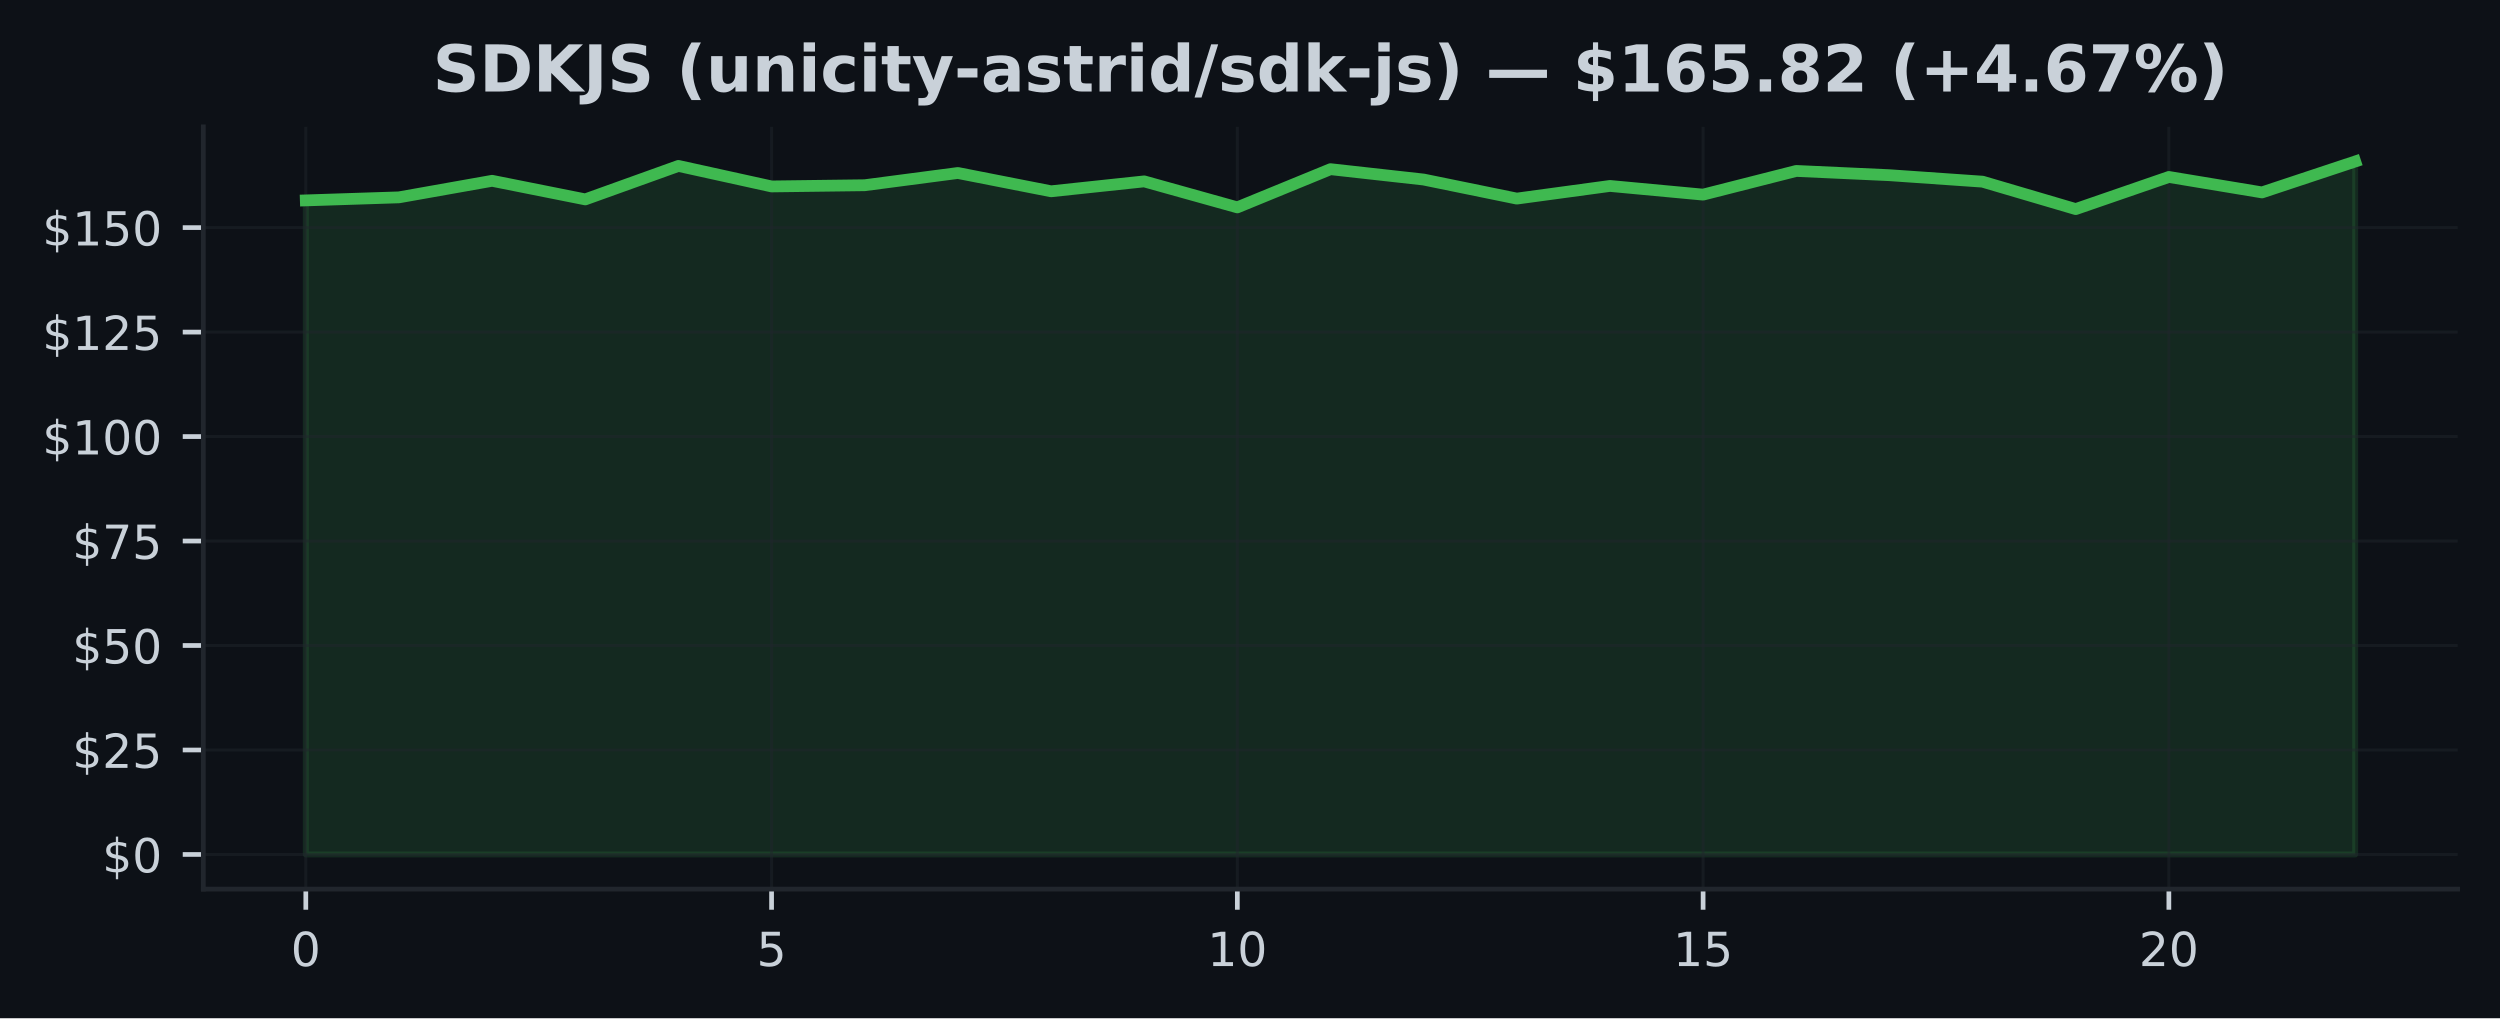
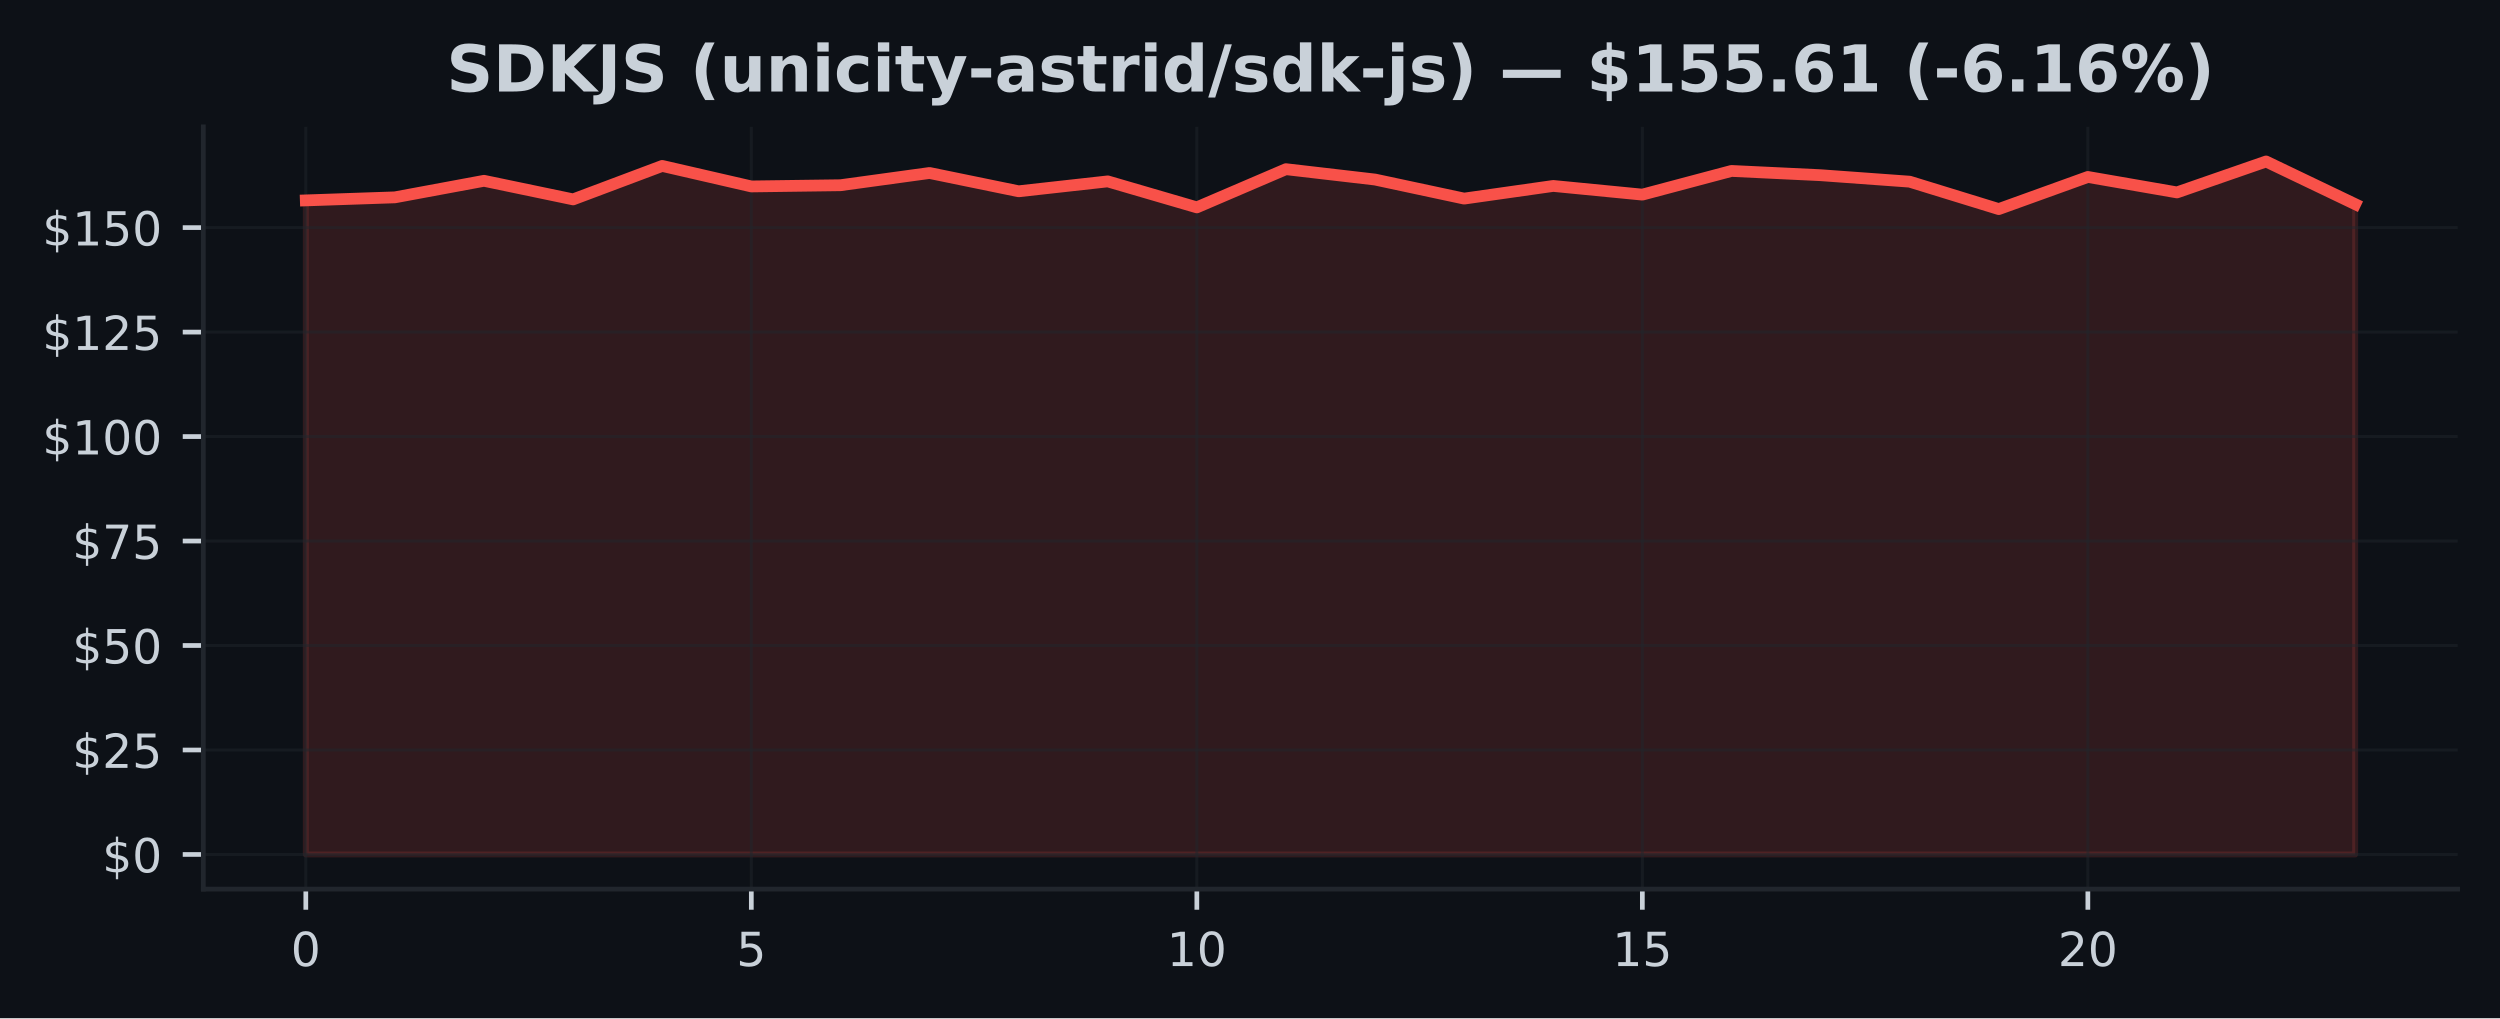
<svg xmlns="http://www.w3.org/2000/svg" xmlns:xlink="http://www.w3.org/1999/xlink" width="424.91pt" height="173.061pt" viewBox="0 0 424.91 173.061" version="1.1">
  <defs>
    <style type="text/css">*{stroke-linejoin: round; stroke-linecap: butt}</style>
  </defs>
  <g id="figure_1">
    <g id="patch_1">
      <path d="M 0 173.061  L 424.91 173.061  L 424.91 0  L 0 0  z " style="fill: #0d1117" />
    </g>
    <g id="axes_1">
      <g id="patch_2">
        <path d="M 34.56 151.118  L 417.71 151.118  L 417.71 21.558  L 34.56 21.558  z " style="fill: #0d1117" />
      </g>
      <g id="FillBetweenPolyCollection_1">
        <defs>
-           <path id="m34cadcee7c" d="M 51.976 -27.832  L 51.976 -139.001  L 67.809 -139.519  L 83.641 -142.332  L 99.474 -139.171  L 115.306 -144.86  L 131.139 -141.373  L 146.972 -141.579  L 162.804 -143.66  L 178.637 -140.549  L 194.47 -142.232  L 210.302 -137.814  L 226.135 -144.306  L 241.968 -142.545  L 257.8 -139.306  L 273.633 -141.458  L 289.466 -139.981  L 305.298 -144.008  L 321.131 -143.284  L 336.964 -142.183  L 352.796 -137.523  L 368.629 -142.985  L 384.461 -140.357  L 400.294 -145.613  L 400.294 -27.832  L 400.294 -27.832  L 384.461 -27.832  L 368.629 -27.832  L 352.796 -27.832  L 336.964 -27.832  L 321.131 -27.832  L 305.298 -27.832  L 289.466 -27.832  L 273.633 -27.832  L 257.8 -27.832  L 241.968 -27.832  L 226.135 -27.832  L 210.302 -27.832  L 194.47 -27.832  L 178.637 -27.832  L 162.804 -27.832  L 146.972 -27.832  L 131.139 -27.832  L 115.306 -27.832  L 99.474 -27.832  L 83.641 -27.832  L 67.809 -27.832  L 51.976 -27.832  z " style="stroke: #3fb950; stroke-opacity: 0.15" />
+           <path id="mabdb6f2f17" d="M 51.976 -27.832  L 51.976 -139.001  L 67.12 -139.519  L 82.264 -142.332  L 97.409 -139.171  L 112.553 -144.86  L 127.697 -141.373  L 142.842 -141.579  L 157.986 -143.66  L 173.13 -140.549  L 188.274 -142.232  L 203.419 -137.814  L 218.563 -144.306  L 233.707 -142.545  L 248.851 -139.306  L 263.996 -141.458  L 279.14 -139.981  L 294.284 -144.008  L 309.428 -143.284  L 324.573 -142.183  L 339.717 -137.523  L 354.861 -142.985  L 370.006 -140.357  L 385.15 -145.613  L 400.294 -138.361  L 400.294 -27.832  L 400.294 -27.832  L 385.15 -27.832  L 370.006 -27.832  L 354.861 -27.832  L 339.717 -27.832  L 324.573 -27.832  L 309.428 -27.832  L 294.284 -27.832  L 279.14 -27.832  L 263.996 -27.832  L 248.851 -27.832  L 233.707 -27.832  L 218.563 -27.832  L 203.419 -27.832  L 188.274 -27.832  L 173.13 -27.832  L 157.986 -27.832  L 142.842 -27.832  L 127.697 -27.832  L 112.553 -27.832  L 97.409 -27.832  L 82.264 -27.832  L 67.12 -27.832  L 51.976 -27.832  z " style="stroke: #f85149; stroke-opacity: 0.15" />
        </defs>
-         <g clip-path="url(#p29646436df)">
-           <use xlink:href="#m34cadcee7c" x="0" y="173.061" style="fill: #3fb950; fill-opacity: 0.15; stroke: #3fb950; stroke-opacity: 0.15" />
+         <g clip-path="url(#pb27b2cf71d)">
+           <use xlink:href="#mabdb6f2f17" x="0" y="173.061" style="fill: #f85149; fill-opacity: 0.15; stroke: #f85149; stroke-opacity: 0.15" />
        </g>
      </g>
      <g id="matplotlib.axis_1">
        <g id="xtick_1">
          <g id="line2d_1">
-             <path d="M 51.976 151.118  L 51.976 21.558  " clip-path="url(#p29646436df)" style="fill: none; stroke: #21262d; stroke-opacity: 0.5; stroke-width: 0.5; stroke-linecap: square" />
+             <path d="M 51.976 151.118  L 51.976 21.558  " clip-path="url(#pb27b2cf71d)" style="fill: none; stroke: #21262d; stroke-opacity: 0.5; stroke-width: 0.5; stroke-linecap: square" />
          </g>
          <g id="line2d_2">
            <defs>
-               <path id="m436dc5a8a6" d="M 0 0  L 0 3.5  " style="stroke: #c9d1d9; stroke-width: 0.8" />
+               <path id="m64aa2e98ff" d="M 0 0  L 0 3.5  " style="stroke: #c9d1d9; stroke-width: 0.8" />
            </defs>
            <g>
-               <use xlink:href="#m436dc5a8a6" x="51.976" y="151.118" style="fill: #c9d1d9; stroke: #c9d1d9; stroke-width: 0.8" />
+               <use xlink:href="#m64aa2e98ff" x="51.976" y="151.118" style="fill: #c9d1d9; stroke: #c9d1d9; stroke-width: 0.8" />
            </g>
          </g>
          <g id="text_1">
            <g style="fill: #c9d1d9" transform="translate(49.43091 164.197) scale(0.08 -0.08)">
              <defs>
                <path id="DejaVuSans-30" d="M 2034 4250  Q 1547 4250 1301 3770  Q 1056 3291 1056 2328  Q 1056 1369 1301 889  Q 1547 409 2034 409  Q 2525 409 2770 889  Q 3016 1369 3016 2328  Q 3016 3291 2770 3770  Q 2525 4250 2034 4250  z M 2034 4750  Q 2819 4750 3233 4129  Q 3647 3509 3647 2328  Q 3647 1150 3233 529  Q 2819 -91 2034 -91  Q 1250 -91 836 529  Q 422 1150 422 2328  Q 422 3509 836 4129  Q 1250 4750 2034 4750  z " transform="scale(0.015625)" />
              </defs>
              <use xlink:href="#DejaVuSans-30" />
            </g>
          </g>
        </g>
        <g id="xtick_2">
          <g id="line2d_3">
-             <path d="M 131.139 151.118  L 131.139 21.558  " clip-path="url(#p29646436df)" style="fill: none; stroke: #21262d; stroke-opacity: 0.5; stroke-width: 0.5; stroke-linecap: square" />
+             <path d="M 127.697 151.118  L 127.697 21.558  " clip-path="url(#pb27b2cf71d)" style="fill: none; stroke: #21262d; stroke-opacity: 0.5; stroke-width: 0.5; stroke-linecap: square" />
          </g>
          <g id="line2d_4">
            <g>
-               <use xlink:href="#m436dc5a8a6" x="131.139" y="151.118" style="fill: #c9d1d9; stroke: #c9d1d9; stroke-width: 0.8" />
+               <use xlink:href="#m64aa2e98ff" x="127.697" y="151.118" style="fill: #c9d1d9; stroke: #c9d1d9; stroke-width: 0.8" />
            </g>
          </g>
          <g id="text_2">
-             <g style="fill: #c9d1d9" transform="translate(128.5941 164.197) scale(0.08 -0.08)">
+             <g style="fill: #c9d1d9" transform="translate(125.1523 164.197) scale(0.08 -0.08)">
              <defs>
                <path id="DejaVuSans-35" d="M 691 4666  L 3169 4666  L 3169 4134  L 1269 4134  L 1269 2991  Q 1406 3038 1543 3061  Q 1681 3084 1819 3084  Q 2600 3084 3056 2656  Q 3513 2228 3513 1497  Q 3513 744 3044 326  Q 2575 -91 1722 -91  Q 1428 -91 1123 -41  Q 819 9 494 109  L 494 744  Q 775 591 1075 516  Q 1375 441 1709 441  Q 2250 441 2565 725  Q 2881 1009 2881 1497  Q 2881 1984 2565 2268  Q 2250 2553 1709 2553  Q 1456 2553 1204 2497  Q 953 2441 691 2322  L 691 4666  z " transform="scale(0.015625)" />
              </defs>
              <use xlink:href="#DejaVuSans-35" />
            </g>
          </g>
        </g>
        <g id="xtick_3">
          <g id="line2d_5">
-             <path d="M 210.302 151.118  L 210.302 21.558  " clip-path="url(#p29646436df)" style="fill: none; stroke: #21262d; stroke-opacity: 0.5; stroke-width: 0.5; stroke-linecap: square" />
+             <path d="M 203.419 151.118  L 203.419 21.558  " clip-path="url(#pb27b2cf71d)" style="fill: none; stroke: #21262d; stroke-opacity: 0.5; stroke-width: 0.5; stroke-linecap: square" />
          </g>
          <g id="line2d_6">
            <g>
-               <use xlink:href="#m436dc5a8a6" x="210.302" y="151.118" style="fill: #c9d1d9; stroke: #c9d1d9; stroke-width: 0.8" />
+               <use xlink:href="#m64aa2e98ff" x="203.419" y="151.118" style="fill: #c9d1d9; stroke: #c9d1d9; stroke-width: 0.8" />
            </g>
          </g>
          <g id="text_3">
-             <g style="fill: #c9d1d9" transform="translate(205.2124 164.197) scale(0.08 -0.08)">
+             <g style="fill: #c9d1d9" transform="translate(198.3286 164.197) scale(0.08 -0.08)">
              <defs>
                <path id="DejaVuSans-31" d="M 794 531  L 1825 531  L 1825 4091  L 703 3866  L 703 4441  L 1819 4666  L 2450 4666  L 2450 531  L 3481 531  L 3481 0  L 794 0  L 794 531  z " transform="scale(0.015625)" />
              </defs>
              <use xlink:href="#DejaVuSans-31" />
              <use xlink:href="#DejaVuSans-30" transform="translate(63.62305 0)" />
            </g>
          </g>
        </g>
        <g id="xtick_4">
          <g id="line2d_7">
-             <path d="M 289.466 151.118  L 289.466 21.558  " clip-path="url(#p29646436df)" style="fill: none; stroke: #21262d; stroke-opacity: 0.5; stroke-width: 0.5; stroke-linecap: square" />
+             <path d="M 279.14 151.118  L 279.14 21.558  " clip-path="url(#pb27b2cf71d)" style="fill: none; stroke: #21262d; stroke-opacity: 0.5; stroke-width: 0.5; stroke-linecap: square" />
          </g>
          <g id="line2d_8">
            <g>
-               <use xlink:href="#m436dc5a8a6" x="289.466" y="151.118" style="fill: #c9d1d9; stroke: #c9d1d9; stroke-width: 0.8" />
+               <use xlink:href="#m64aa2e98ff" x="279.14" y="151.118" style="fill: #c9d1d9; stroke: #c9d1d9; stroke-width: 0.8" />
            </g>
          </g>
          <g id="text_4">
-             <g style="fill: #c9d1d9" transform="translate(284.3756 164.197) scale(0.08 -0.08)">
+             <g style="fill: #c9d1d9" transform="translate(274.0499 164.197) scale(0.08 -0.08)">
              <use xlink:href="#DejaVuSans-31" />
              <use xlink:href="#DejaVuSans-35" transform="translate(63.62305 0)" />
            </g>
          </g>
        </g>
        <g id="xtick_5">
          <g id="line2d_9">
-             <path d="M 368.629 151.118  L 368.629 21.558  " clip-path="url(#p29646436df)" style="fill: none; stroke: #21262d; stroke-opacity: 0.5; stroke-width: 0.5; stroke-linecap: square" />
+             <path d="M 354.861 151.118  L 354.861 21.558  " clip-path="url(#pb27b2cf71d)" style="fill: none; stroke: #21262d; stroke-opacity: 0.5; stroke-width: 0.5; stroke-linecap: square" />
          </g>
          <g id="line2d_10">
            <g>
-               <use xlink:href="#m436dc5a8a6" x="368.629" y="151.118" style="fill: #c9d1d9; stroke: #c9d1d9; stroke-width: 0.8" />
+               <use xlink:href="#m64aa2e98ff" x="354.861" y="151.118" style="fill: #c9d1d9; stroke: #c9d1d9; stroke-width: 0.8" />
            </g>
          </g>
          <g id="text_5">
-             <g style="fill: #c9d1d9" transform="translate(363.5388 164.197) scale(0.08 -0.08)">
+             <g style="fill: #c9d1d9" transform="translate(349.7713 164.197) scale(0.08 -0.08)">
              <defs>
                <path id="DejaVuSans-32" d="M 1228 531  L 3431 531  L 3431 0  L 469 0  L 469 531  Q 828 903 1448 1529  Q 2069 2156 2228 2338  Q 2531 2678 2651 2914  Q 2772 3150 2772 3378  Q 2772 3750 2511 3984  Q 2250 4219 1831 4219  Q 1534 4219 1204 4116  Q 875 4013 500 3803  L 500 4441  Q 881 4594 1212 4672  Q 1544 4750 1819 4750  Q 2544 4750 2975 4387  Q 3406 4025 3406 3419  Q 3406 3131 3298 2873  Q 3191 2616 2906 2266  Q 2828 2175 2409 1742  Q 1991 1309 1228 531  z " transform="scale(0.015625)" />
              </defs>
              <use xlink:href="#DejaVuSans-32" />
              <use xlink:href="#DejaVuSans-30" transform="translate(63.62305 0)" />
            </g>
          </g>
        </g>
      </g>
      <g id="matplotlib.axis_2">
        <g id="ytick_1">
          <g id="line2d_11">
-             <path d="M 34.56 145.229  L 417.71 145.229  " clip-path="url(#p29646436df)" style="fill: none; stroke: #21262d; stroke-opacity: 0.5; stroke-width: 0.5; stroke-linecap: square" />
+             <path d="M 34.56 145.229  L 417.71 145.229  " clip-path="url(#pb27b2cf71d)" style="fill: none; stroke: #21262d; stroke-opacity: 0.5; stroke-width: 0.5; stroke-linecap: square" />
          </g>
          <g id="line2d_12">
            <defs>
-               <path id="m55e1ecb8d1" d="M 0 0  L -3.5 0  " style="stroke: #c9d1d9; stroke-width: 0.8" />
+               <path id="m5b7726484b" d="M 0 0  L -3.5 0  " style="stroke: #c9d1d9; stroke-width: 0.8" />
            </defs>
            <g>
-               <use xlink:href="#m55e1ecb8d1" x="34.56" y="145.229" style="fill: #c9d1d9; stroke: #c9d1d9; stroke-width: 0.8" />
+               <use xlink:href="#m5b7726484b" x="34.56" y="145.229" style="fill: #c9d1d9; stroke: #c9d1d9; stroke-width: 0.8" />
            </g>
          </g>
          <g id="text_6">
            <g style="fill: #c9d1d9" transform="translate(17.38 148.2686) scale(0.08 -0.08)">
              <defs>
                <path id="DejaVuSans-24" d="M 2163 -941  L 1850 -941  L 1847 0  Q 1519 6 1191 76  Q 863 147 531 288  L 531 850  Q 850 650 1176 548  Q 1503 447 1850 444  L 1850 1869  Q 1159 1981 845 2250  Q 531 2519 531 2988  Q 531 3497 872 3790  Q 1213 4084 1850 4128  L 1850 4863  L 2163 4863  L 2163 4138  Q 2453 4125 2725 4076  Q 2997 4028 3256 3944  L 3256 3397  Q 2997 3528 2723 3600  Q 2450 3672 2163 3684  L 2163 2350  Q 2872 2241 3206 1959  Q 3541 1678 3541 1191  Q 3541 663 3186 358  Q 2831 53 2163 6  L 2163 -941  z M 1850 2406  L 1850 3688  Q 1488 3647 1297 3481  Q 1106 3316 1106 3041  Q 1106 2772 1282 2622  Q 1459 2472 1850 2406  z M 2163 1806  L 2163 453  Q 2559 506 2761 678  Q 2963 850 2963 1131  Q 2963 1406 2770 1568  Q 2578 1731 2163 1806  z " transform="scale(0.015625)" />
              </defs>
              <use xlink:href="#DejaVuSans-24" />
              <use xlink:href="#DejaVuSans-30" transform="translate(63.62305 0)" />
            </g>
          </g>
        </g>
        <g id="ytick_2">
          <g id="line2d_13">
-             <path d="M 34.56 127.472  L 417.71 127.472  " clip-path="url(#p29646436df)" style="fill: none; stroke: #21262d; stroke-opacity: 0.5; stroke-width: 0.5; stroke-linecap: square" />
+             <path d="M 34.56 127.472  L 417.71 127.472  " clip-path="url(#pb27b2cf71d)" style="fill: none; stroke: #21262d; stroke-opacity: 0.5; stroke-width: 0.5; stroke-linecap: square" />
          </g>
          <g id="line2d_14">
            <g>
-               <use xlink:href="#m55e1ecb8d1" x="34.56" y="127.472" style="fill: #c9d1d9; stroke: #c9d1d9; stroke-width: 0.8" />
+               <use xlink:href="#m5b7726484b" x="34.56" y="127.472" style="fill: #c9d1d9; stroke: #c9d1d9; stroke-width: 0.8" />
            </g>
          </g>
          <g id="text_7">
            <g style="fill: #c9d1d9" transform="translate(12.29 130.5111) scale(0.08 -0.08)">
              <use xlink:href="#DejaVuSans-24" />
              <use xlink:href="#DejaVuSans-32" transform="translate(63.62305 0)" />
              <use xlink:href="#DejaVuSans-35" transform="translate(127.2461 0)" />
            </g>
          </g>
        </g>
        <g id="ytick_3">
          <g id="line2d_15">
-             <path d="M 34.56 109.714  L 417.71 109.714  " clip-path="url(#p29646436df)" style="fill: none; stroke: #21262d; stroke-opacity: 0.5; stroke-width: 0.5; stroke-linecap: square" />
+             <path d="M 34.56 109.714  L 417.71 109.714  " clip-path="url(#pb27b2cf71d)" style="fill: none; stroke: #21262d; stroke-opacity: 0.5; stroke-width: 0.5; stroke-linecap: square" />
          </g>
          <g id="line2d_16">
            <g>
-               <use xlink:href="#m55e1ecb8d1" x="34.56" y="109.714" style="fill: #c9d1d9; stroke: #c9d1d9; stroke-width: 0.8" />
+               <use xlink:href="#m5b7726484b" x="34.56" y="109.714" style="fill: #c9d1d9; stroke: #c9d1d9; stroke-width: 0.8" />
            </g>
          </g>
          <g id="text_8">
            <g style="fill: #c9d1d9" transform="translate(12.29 112.7536) scale(0.08 -0.08)">
              <use xlink:href="#DejaVuSans-24" />
              <use xlink:href="#DejaVuSans-35" transform="translate(63.62305 0)" />
              <use xlink:href="#DejaVuSans-30" transform="translate(127.2461 0)" />
            </g>
          </g>
        </g>
        <g id="ytick_4">
          <g id="line2d_17">
-             <path d="M 34.56 91.957  L 417.71 91.957  " clip-path="url(#p29646436df)" style="fill: none; stroke: #21262d; stroke-opacity: 0.5; stroke-width: 0.5; stroke-linecap: square" />
+             <path d="M 34.56 91.957  L 417.71 91.957  " clip-path="url(#pb27b2cf71d)" style="fill: none; stroke: #21262d; stroke-opacity: 0.5; stroke-width: 0.5; stroke-linecap: square" />
          </g>
          <g id="line2d_18">
            <g>
-               <use xlink:href="#m55e1ecb8d1" x="34.56" y="91.957" style="fill: #c9d1d9; stroke: #c9d1d9; stroke-width: 0.8" />
+               <use xlink:href="#m5b7726484b" x="34.56" y="91.957" style="fill: #c9d1d9; stroke: #c9d1d9; stroke-width: 0.8" />
            </g>
          </g>
          <g id="text_9">
            <g style="fill: #c9d1d9" transform="translate(12.29 94.99612) scale(0.08 -0.08)">
              <defs>
                <path id="DejaVuSans-37" d="M 525 4666  L 3525 4666  L 3525 4397  L 1831 0  L 1172 0  L 2766 4134  L 525 4134  L 525 4666  z " transform="scale(0.015625)" />
              </defs>
              <use xlink:href="#DejaVuSans-24" />
              <use xlink:href="#DejaVuSans-37" transform="translate(63.62305 0)" />
              <use xlink:href="#DejaVuSans-35" transform="translate(127.2461 0)" />
            </g>
          </g>
        </g>
        <g id="ytick_5">
          <g id="line2d_19">
-             <path d="M 34.56 74.199  L 417.71 74.199  " clip-path="url(#p29646436df)" style="fill: none; stroke: #21262d; stroke-opacity: 0.5; stroke-width: 0.5; stroke-linecap: square" />
+             <path d="M 34.56 74.199  L 417.71 74.199  " clip-path="url(#pb27b2cf71d)" style="fill: none; stroke: #21262d; stroke-opacity: 0.5; stroke-width: 0.5; stroke-linecap: square" />
          </g>
          <g id="line2d_20">
            <g>
-               <use xlink:href="#m55e1ecb8d1" x="34.56" y="74.199" style="fill: #c9d1d9; stroke: #c9d1d9; stroke-width: 0.8" />
+               <use xlink:href="#m5b7726484b" x="34.56" y="74.199" style="fill: #c9d1d9; stroke: #c9d1d9; stroke-width: 0.8" />
            </g>
          </g>
          <g id="text_10">
            <g style="fill: #c9d1d9" transform="translate(7.2 77.23864) scale(0.08 -0.08)">
              <use xlink:href="#DejaVuSans-24" />
              <use xlink:href="#DejaVuSans-31" transform="translate(63.62305 0)" />
              <use xlink:href="#DejaVuSans-30" transform="translate(127.2461 0)" />
              <use xlink:href="#DejaVuSans-30" transform="translate(190.8691 0)" />
            </g>
          </g>
        </g>
        <g id="ytick_6">
          <g id="line2d_21">
-             <path d="M 34.56 56.442  L 417.71 56.442  " clip-path="url(#p29646436df)" style="fill: none; stroke: #21262d; stroke-opacity: 0.5; stroke-width: 0.5; stroke-linecap: square" />
+             <path d="M 34.56 56.442  L 417.71 56.442  " clip-path="url(#pb27b2cf71d)" style="fill: none; stroke: #21262d; stroke-opacity: 0.5; stroke-width: 0.5; stroke-linecap: square" />
          </g>
          <g id="line2d_22">
            <g>
-               <use xlink:href="#m55e1ecb8d1" x="34.56" y="56.442" style="fill: #c9d1d9; stroke: #c9d1d9; stroke-width: 0.8" />
+               <use xlink:href="#m5b7726484b" x="34.56" y="56.442" style="fill: #c9d1d9; stroke: #c9d1d9; stroke-width: 0.8" />
            </g>
          </g>
          <g id="text_11">
            <g style="fill: #c9d1d9" transform="translate(7.2 59.48116) scale(0.08 -0.08)">
              <use xlink:href="#DejaVuSans-24" />
              <use xlink:href="#DejaVuSans-31" transform="translate(63.62305 0)" />
              <use xlink:href="#DejaVuSans-32" transform="translate(127.2461 0)" />
              <use xlink:href="#DejaVuSans-35" transform="translate(190.8691 0)" />
            </g>
          </g>
        </g>
        <g id="ytick_7">
          <g id="line2d_23">
-             <path d="M 34.56 38.684  L 417.71 38.684  " clip-path="url(#p29646436df)" style="fill: none; stroke: #21262d; stroke-opacity: 0.5; stroke-width: 0.5; stroke-linecap: square" />
+             <path d="M 34.56 38.684  L 417.71 38.684  " clip-path="url(#pb27b2cf71d)" style="fill: none; stroke: #21262d; stroke-opacity: 0.5; stroke-width: 0.5; stroke-linecap: square" />
          </g>
          <g id="line2d_24">
            <g>
-               <use xlink:href="#m55e1ecb8d1" x="34.56" y="38.684" style="fill: #c9d1d9; stroke: #c9d1d9; stroke-width: 0.8" />
+               <use xlink:href="#m5b7726484b" x="34.56" y="38.684" style="fill: #c9d1d9; stroke: #c9d1d9; stroke-width: 0.8" />
            </g>
          </g>
          <g id="text_12">
            <g style="fill: #c9d1d9" transform="translate(7.2 41.72368) scale(0.08 -0.08)">
              <use xlink:href="#DejaVuSans-24" />
              <use xlink:href="#DejaVuSans-31" transform="translate(63.62305 0)" />
              <use xlink:href="#DejaVuSans-35" transform="translate(127.2461 0)" />
              <use xlink:href="#DejaVuSans-30" transform="translate(190.8691 0)" />
            </g>
          </g>
        </g>
      </g>
      <g id="line2d_25">
-         <path d="M 51.976 34.06  L 67.809 33.542  L 83.641 30.729  L 99.474 33.89  L 115.306 28.2  L 131.139 31.688  L 146.972 31.482  L 162.804 29.401  L 178.637 32.512  L 194.47 30.828  L 210.302 35.246  L 226.135 28.754  L 241.968 30.516  L 257.8 33.755  L 273.633 31.603  L 289.466 33.08  L 305.298 29.053  L 321.131 29.777  L 336.964 30.878  L 352.796 35.538  L 368.629 30.075  L 384.461 32.704  L 400.294 27.447  " clip-path="url(#p29646436df)" style="fill: none; stroke: #3fb950; stroke-width: 2; stroke-linecap: square" />
+         <path d="M 51.976 34.06  L 67.12 33.542  L 82.264 30.729  L 97.409 33.89  L 112.553 28.2  L 127.697 31.688  L 142.842 31.482  L 157.986 29.401  L 173.13 32.512  L 188.274 30.828  L 203.419 35.246  L 218.563 28.754  L 233.707 30.516  L 248.851 33.755  L 263.996 31.603  L 279.14 33.08  L 294.284 29.053  L 309.428 29.777  L 324.573 30.878  L 339.717 35.538  L 354.861 30.075  L 370.006 32.704  L 385.15 27.447  L 400.294 34.7  " clip-path="url(#pb27b2cf71d)" style="fill: none; stroke: #f85149; stroke-width: 2; stroke-linecap: square" />
      </g>
      <g id="patch_3">
        <path d="M 34.56 151.118  L 34.56 21.558  " style="fill: none; stroke: #21262d; stroke-width: 0.8; stroke-linejoin: miter; stroke-linecap: square" />
      </g>
      <g id="patch_4">
        <path d="M 34.56 151.118  L 417.71 151.118  " style="fill: none; stroke: #21262d; stroke-width: 0.8; stroke-linejoin: miter; stroke-linecap: square" />
      </g>
      <g id="text_13">
-         <g style="fill: #c9d1d9" transform="translate(73.56156 15.55828) scale(0.11 -0.11)">
+         <g style="fill: #c9d1d9" transform="translate(75.88789 15.55828) scale(0.11 -0.11)">
          <defs>
            <path id="DejaVuSans-Bold-53" d="M 3834 4519  L 3834 3531  Q 3450 3703 3084 3790  Q 2719 3878 2394 3878  Q 1963 3878 1756 3759  Q 1550 3641 1550 3391  Q 1550 3203 1689 3098  Q 1828 2994 2194 2919  L 2706 2816  Q 3484 2659 3812 2340  Q 4141 2022 4141 1434  Q 4141 663 3683 286  Q 3225 -91 2284 -91  Q 1841 -91 1394 -6  Q 947 78 500 244  L 500 1259  Q 947 1022 1364 901  Q 1781 781 2169 781  Q 2563 781 2772 912  Q 2981 1044 2981 1288  Q 2981 1506 2839 1625  Q 2697 1744 2272 1838  L 1806 1941  Q 1106 2091 782 2419  Q 459 2747 459 3303  Q 459 4000 909 4375  Q 1359 4750 2203 4750  Q 2588 4750 2994 4692  Q 3400 4634 3834 4519  z " transform="scale(0.015625)" />
            <path id="DejaVuSans-Bold-44" d="M 1791 3756  L 1791 909  L 2222 909  Q 2959 909 3348 1275  Q 3738 1641 3738 2338  Q 3738 3031 3350 3393  Q 2963 3756 2222 3756  L 1791 3756  z M 588 4666  L 1856 4666  Q 2919 4666 3439 4514  Q 3959 4363 4331 4000  Q 4659 3684 4818 3271  Q 4978 2859 4978 2338  Q 4978 1809 4818 1395  Q 4659 981 4331 666  Q 3956 303 3431 151  Q 2906 0 1856 0  L 588 0  L 588 4666  z " transform="scale(0.015625)" />
            <path id="DejaVuSans-Bold-4b" d="M 588 4666  L 1791 4666  L 1791 2963  L 3525 4666  L 4922 4666  L 2675 2456  L 5153 0  L 3647 0  L 1791 1838  L 1791 0  L 588 0  L 588 4666  z " transform="scale(0.015625)" />
            <path id="DejaVuSans-Bold-4a" d="M 588 4666  L 1791 4666  L 1791 453  Q 1791 -419 1317 -850  Q 844 -1281 -116 -1281  L -359 -1281  L -359 -372  L -172 -372  Q 203 -372 395 -162  Q 588 47 588 453  L 588 4666  z " transform="scale(0.015625)" />
            <path id="DejaVuSans-Bold-20" transform="scale(0.015625)" />
            <path id="DejaVuSans-Bold-28" d="M 2413 -844  L 1484 -844  Q 1006 -72 778 623  Q 550 1319 550 2003  Q 550 2688 779 3389  Q 1009 4091 1484 4856  L 2413 4856  Q 2013 4116 1813 3408  Q 1613 2700 1613 2009  Q 1613 1319 1811 609  Q 2009 -100 2413 -844  z " transform="scale(0.015625)" />
            <path id="DejaVuSans-Bold-75" d="M 500 1363  L 500 3500  L 1625 3500  L 1625 3150  Q 1625 2866 1622 2436  Q 1619 2006 1619 1863  Q 1619 1441 1641 1255  Q 1663 1069 1716 984  Q 1784 875 1895 815  Q 2006 756 2150 756  Q 2500 756 2700 1025  Q 2900 1294 2900 1772  L 2900 3500  L 4019 3500  L 4019 0  L 2900 0  L 2900 506  Q 2647 200 2364 54  Q 2081 -91 1741 -91  Q 1134 -91 817 281  Q 500 653 500 1363  z " transform="scale(0.015625)" />
            <path id="DejaVuSans-Bold-6e" d="M 4056 2131  L 4056 0  L 2931 0  L 2931 347  L 2931 1631  Q 2931 2084 2911 2256  Q 2891 2428 2841 2509  Q 2775 2619 2662 2680  Q 2550 2741 2406 2741  Q 2056 2741 1856 2470  Q 1656 2200 1656 1722  L 1656 0  L 538 0  L 538 3500  L 1656 3500  L 1656 2988  Q 1909 3294 2193 3439  Q 2478 3584 2822 3584  Q 3428 3584 3742 3212  Q 4056 2841 4056 2131  z " transform="scale(0.015625)" />
            <path id="DejaVuSans-Bold-69" d="M 538 3500  L 1656 3500  L 1656 0  L 538 0  L 538 3500  z M 538 4863  L 1656 4863  L 1656 3950  L 538 3950  L 538 4863  z " transform="scale(0.015625)" />
            <path id="DejaVuSans-Bold-63" d="M 3366 3391  L 3366 2478  Q 3138 2634 2908 2709  Q 2678 2784 2431 2784  Q 1963 2784 1702 2511  Q 1441 2238 1441 1747  Q 1441 1256 1702 982  Q 1963 709 2431 709  Q 2694 709 2930 787  Q 3166 866 3366 1019  L 3366 103  Q 3103 6 2833 -42  Q 2563 -91 2291 -91  Q 1344 -91 809 395  Q 275 881 275 1747  Q 275 2613 809 3098  Q 1344 3584 2291 3584  Q 2566 3584 2833 3536  Q 3100 3488 3366 3391  z " transform="scale(0.015625)" />
            <path id="DejaVuSans-Bold-74" d="M 1759 4494  L 1759 3500  L 2913 3500  L 2913 2700  L 1759 2700  L 1759 1216  Q 1759 972 1856 886  Q 1953 800 2241 800  L 2816 800  L 2816 0  L 1856 0  Q 1194 0 917 276  Q 641 553 641 1216  L 641 2700  L 84 2700  L 84 3500  L 641 3500  L 641 4494  L 1759 4494  z " transform="scale(0.015625)" />
            <path id="DejaVuSans-Bold-79" d="M 78 3500  L 1197 3500  L 2138 1125  L 2938 3500  L 4056 3500  L 2584 -331  Q 2363 -916 2067 -1148  Q 1772 -1381 1288 -1381  L 641 -1381  L 641 -647  L 991 -647  Q 1275 -647 1404 -556  Q 1534 -466 1606 -231  L 1638 -134  L 78 3500  z " transform="scale(0.015625)" />
            <path id="DejaVuSans-Bold-2d" d="M 347 2297  L 2309 2297  L 2309 1388  L 347 1388  L 347 2297  z " transform="scale(0.015625)" />
            <path id="DejaVuSans-Bold-61" d="M 2106 1575  Q 1756 1575 1579 1456  Q 1403 1338 1403 1106  Q 1403 894 1545 773  Q 1688 653 1941 653  Q 2256 653 2472 879  Q 2688 1106 2688 1447  L 2688 1575  L 2106 1575  z M 3816 1997  L 3816 0  L 2688 0  L 2688 519  Q 2463 200 2181 54  Q 1900 -91 1497 -91  Q 953 -91 614 226  Q 275 544 275 1050  Q 275 1666 698 1953  Q 1122 2241 2028 2241  L 2688 2241  L 2688 2328  Q 2688 2594 2478 2717  Q 2269 2841 1825 2841  Q 1466 2841 1156 2769  Q 847 2697 581 2553  L 581 3406  Q 941 3494 1303 3539  Q 1666 3584 2028 3584  Q 2975 3584 3395 3211  Q 3816 2838 3816 1997  z " transform="scale(0.015625)" />
            <path id="DejaVuSans-Bold-73" d="M 3272 3391  L 3272 2541  Q 2913 2691 2578 2766  Q 2244 2841 1947 2841  Q 1628 2841 1473 2761  Q 1319 2681 1319 2516  Q 1319 2381 1436 2309  Q 1553 2238 1856 2203  L 2053 2175  Q 2913 2066 3209 1816  Q 3506 1566 3506 1031  Q 3506 472 3093 190  Q 2681 -91 1863 -91  Q 1516 -91 1145 -36  Q 775 19 384 128  L 384 978  Q 719 816 1070 734  Q 1422 653 1784 653  Q 2113 653 2278 743  Q 2444 834 2444 1013  Q 2444 1163 2330 1236  Q 2216 1309 1875 1350  L 1678 1375  Q 931 1469 631 1722  Q 331 1975 331 2491  Q 331 3047 712 3315  Q 1094 3584 1881 3584  Q 2191 3584 2531 3537  Q 2872 3491 3272 3391  z " transform="scale(0.015625)" />
            <path id="DejaVuSans-Bold-72" d="M 3138 2547  Q 2991 2616 2845 2648  Q 2700 2681 2553 2681  Q 2122 2681 1889 2404  Q 1656 2128 1656 1613  L 1656 0  L 538 0  L 538 3500  L 1656 3500  L 1656 2925  Q 1872 3269 2151 3426  Q 2431 3584 2822 3584  Q 2878 3584 2943 3579  Q 3009 3575 3134 3559  L 3138 2547  z " transform="scale(0.015625)" />
            <path id="DejaVuSans-Bold-64" d="M 2919 2988  L 2919 4863  L 4044 4863  L 4044 0  L 2919 0  L 2919 506  Q 2688 197 2409 53  Q 2131 -91 1766 -91  Q 1119 -91 703 423  Q 288 938 288 1747  Q 288 2556 703 3070  Q 1119 3584 1766 3584  Q 2128 3584 2408 3439  Q 2688 3294 2919 2988  z M 2181 722  Q 2541 722 2730 984  Q 2919 1247 2919 1747  Q 2919 2247 2730 2509  Q 2541 2772 2181 2772  Q 1825 2772 1636 2509  Q 1447 2247 1447 1747  Q 1447 1247 1636 984  Q 1825 722 2181 722  z " transform="scale(0.015625)" />
            <path id="DejaVuSans-Bold-2f" d="M 1644 4666  L 2338 4666  L 691 -594  L 0 -594  L 1644 4666  z " transform="scale(0.015625)" />
            <path id="DejaVuSans-Bold-6b" d="M 538 4863  L 1656 4863  L 1656 2216  L 2944 3500  L 4244 3500  L 2534 1894  L 4378 0  L 3022 0  L 1656 1459  L 1656 0  L 538 0  L 538 4863  z " transform="scale(0.015625)" />
            <path id="DejaVuSans-Bold-6a" d="M 538 3500  L 1656 3500  L 1656 63  Q 1656 -641 1318 -1011  Q 981 -1381 341 -1381  L -213 -1381  L -213 -647  L -19 -647  Q 300 -647 419 -503  Q 538 -359 538 63  L 538 3500  z M 538 4863  L 1656 4863  L 1656 3950  L 538 3950  L 538 4863  z " transform="scale(0.015625)" />
            <path id="DejaVuSans-Bold-29" d="M 513 -844  Q 913 -100 1113 609  Q 1313 1319 1313 2009  Q 1313 2700 1113 3408  Q 913 4116 513 4856  L 1441 4856  Q 1916 4091 2145 3389  Q 2375 2688 2375 2003  Q 2375 1319 2147 623  Q 1919 -72 1441 -844  L 513 -844  z " transform="scale(0.015625)" />
            <path id="DejaVuSans-Bold-2014" d="M 344 2156  L 6056 2156  L 6056 1350  L 344 1350  L 344 2156  z " transform="scale(0.015625)" />
            <path id="DejaVuSans-Bold-24" d="M 2484 -941  L 1978 -941  L 1975 0  Q 1584 16 1218 87  Q 853 159 506 288  L 506 1106  Q 866 922 1233 823  Q 1600 725 1978 713  L 1978 1684  L 1875 1703  Q 1128 1834 814 2115  Q 500 2397 500 2925  Q 500 3484 883 3798  Q 1266 4113 1975 4141  L 1978 4863  L 2484 4863  L 2484 4153  Q 2797 4128 3109 4075  Q 3422 4022 3738 3938  L 3738 3144  Q 3425 3275 3112 3348  Q 2800 3422 2484 3438  L 2484 2541  L 2584 2522  Q 3378 2397 3698 2105  Q 4019 1813 4019 1241  Q 4019 666 3637 358  Q 3256 50 2484 6  L 2484 -941  z M 1978 2613  L 1978 3428  Q 1756 3416 1623 3308  Q 1491 3200 1491 3034  Q 1491 2850 1612 2745  Q 1734 2641 1978 2613  z M 2484 1594  L 2484 725  Q 2756 728 2892 831  Q 3028 934 3028 1141  Q 3028 1353 2903 1458  Q 2778 1563 2484 1594  z " transform="scale(0.015625)" />
            <path id="DejaVuSans-Bold-31" d="M 750 831  L 1813 831  L 1813 3847  L 722 3622  L 722 4441  L 1806 4666  L 2950 4666  L 2950 831  L 4013 831  L 4013 0  L 750 0  L 750 831  z " transform="scale(0.015625)" />
-             <path id="DejaVuSans-Bold-36" d="M 2316 2303  Q 2000 2303 1842 2098  Q 1684 1894 1684 1484  Q 1684 1075 1842 870  Q 2000 666 2316 666  Q 2634 666 2792 870  Q 2950 1075 2950 1484  Q 2950 1894 2792 2098  Q 2634 2303 2316 2303  z M 3803 4544  L 3803 3681  Q 3506 3822 3243 3889  Q 2981 3956 2731 3956  Q 2194 3956 1894 3657  Q 1594 3359 1544 2772  Q 1750 2925 1990 3001  Q 2231 3078 2516 3078  Q 3231 3078 3670 2659  Q 4109 2241 4109 1563  Q 4109 813 3618 361  Q 3128 -91 2303 -91  Q 1394 -91 895 523  Q 397 1138 397 2266  Q 397 3422 980 4083  Q 1563 4744 2578 4744  Q 2900 4744 3203 4694  Q 3506 4644 3803 4544  z " transform="scale(0.015625)" />
            <path id="DejaVuSans-Bold-35" d="M 678 4666  L 3669 4666  L 3669 3781  L 1638 3781  L 1638 3059  Q 1775 3097 1914 3117  Q 2053 3138 2203 3138  Q 3056 3138 3531 2711  Q 4006 2284 4006 1522  Q 4006 766 3489 337  Q 2972 -91 2053 -91  Q 1656 -91 1267 -14  Q 878 63 494 219  L 494 1166  Q 875 947 1217 837  Q 1559 728 1863 728  Q 2300 728 2551 942  Q 2803 1156 2803 1522  Q 2803 1891 2551 2103  Q 2300 2316 1863 2316  Q 1603 2316 1309 2248  Q 1016 2181 678 2041  L 678 4666  z " transform="scale(0.015625)" />
            <path id="DejaVuSans-Bold-2e" d="M 653 1209  L 1778 1209  L 1778 0  L 653 0  L 653 1209  z " transform="scale(0.015625)" />
-             <path id="DejaVuSans-Bold-38" d="M 2228 2088  Q 1891 2088 1709 1903  Q 1528 1719 1528 1375  Q 1528 1031 1709 848  Q 1891 666 2228 666  Q 2563 666 2741 848  Q 2919 1031 2919 1375  Q 2919 1722 2741 1905  Q 2563 2088 2228 2088  z M 1350 2484  Q 925 2613 709 2878  Q 494 3144 494 3541  Q 494 4131 934 4440  Q 1375 4750 2228 4750  Q 3075 4750 3515 4442  Q 3956 4134 3956 3541  Q 3956 3144 3739 2878  Q 3522 2613 3097 2484  Q 3572 2353 3814 2058  Q 4056 1763 4056 1313  Q 4056 619 3595 264  Q 3134 -91 2228 -91  Q 1319 -91 855 264  Q 391 619 391 1313  Q 391 1763 633 2058  Q 875 2353 1350 2484  z M 1631 3419  Q 1631 3141 1786 2991  Q 1941 2841 2228 2841  Q 2509 2841 2662 2991  Q 2816 3141 2816 3419  Q 2816 3697 2662 3845  Q 2509 3994 2228 3994  Q 1941 3994 1786 3844  Q 1631 3694 1631 3419  z " transform="scale(0.015625)" />
-             <path id="DejaVuSans-Bold-32" d="M 1844 884  L 3897 884  L 3897 0  L 506 0  L 506 884  L 2209 2388  Q 2438 2594 2547 2791  Q 2656 2988 2656 3200  Q 2656 3528 2436 3728  Q 2216 3928 1850 3928  Q 1569 3928 1234 3808  Q 900 3688 519 3450  L 519 4475  Q 925 4609 1322 4679  Q 1719 4750 2100 4750  Q 2938 4750 3402 4381  Q 3866 4013 3866 3353  Q 3866 2972 3669 2642  Q 3472 2313 2841 1759  L 1844 884  z " transform="scale(0.015625)" />
-             <path id="DejaVuSans-Bold-2b" d="M 3053 4013  L 3053 2375  L 4684 2375  L 4684 1638  L 3053 1638  L 3053 0  L 2309 0  L 2309 1638  L 678 1638  L 678 2375  L 2309 2375  L 2309 4013  L 3053 4013  z " transform="scale(0.015625)" />
-             <path id="DejaVuSans-Bold-34" d="M 2356 3675  L 1038 1722  L 2356 1722  L 2356 3675  z M 2156 4666  L 3494 4666  L 3494 1722  L 4159 1722  L 4159 850  L 3494 850  L 3494 0  L 2356 0  L 2356 850  L 288 850  L 288 1881  L 2156 4666  z " transform="scale(0.015625)" />
-             <path id="DejaVuSans-Bold-37" d="M 428 4666  L 3944 4666  L 3944 3988  L 2125 0  L 953 0  L 2675 3781  L 428 3781  L 428 4666  z " transform="scale(0.015625)" />
+             <path id="DejaVuSans-Bold-36" d="M 2316 2303  Q 2000 2303 1842 2098  Q 1684 1894 1684 1484  Q 1684 1075 1842 870  Q 2000 666 2316 666  Q 2634 666 2792 870  Q 2950 1075 2950 1484  Q 2950 1894 2792 2098  Q 2634 2303 2316 2303  z M 3803 4544  L 3803 3681  Q 3506 3822 3243 3889  Q 2981 3956 2731 3956  Q 2194 3956 1894 3657  Q 1594 3359 1544 2772  Q 1750 2925 1990 3001  Q 2231 3078 2516 3078  Q 3231 3078 3670 2659  Q 4109 2241 4109 1563  Q 4109 813 3618 361  Q 3128 -91 2303 -91  Q 1394 -91 895 523  Q 397 1138 397 2266  Q 397 3422 980 4083  Q 1563 4744 2578 4744  Q 2900 4744 3203 4694  Q 3506 4644 3803 4544  z " transform="scale(0.015625)" />
            <path id="DejaVuSans-Bold-25" d="M 4959 1925  Q 4738 1925 4616 1733  Q 4494 1541 4494 1184  Q 4494 825 4614 633  Q 4734 441 4959 441  Q 5184 441 5303 633  Q 5422 825 5422 1184  Q 5422 1541 5301 1733  Q 5181 1925 4959 1925  z M 4959 2450  Q 5541 2450 5875 2112  Q 6209 1775 6209 1184  Q 6209 594 5875 251  Q 5541 -91 4959 -91  Q 4378 -91 4042 251  Q 3706 594 3706 1184  Q 3706 1772 4042 2111  Q 4378 2450 4959 2450  z M 2094 -91  L 1403 -91  L 4319 4750  L 5013 4750  L 2094 -91  z M 1453 4750  Q 2034 4750 2367 4411  Q 2700 4072 2700 3481  Q 2700 2891 2367 2550  Q 2034 2209 1453 2209  Q 872 2209 539 2550  Q 206 2891 206 3481  Q 206 4072 539 4411  Q 872 4750 1453 4750  z M 1453 4225  Q 1228 4225 1106 4031  Q 984 3838 984 3481  Q 984 3122 1106 2926  Q 1228 2731 1453 2731  Q 1678 2731 1798 2926  Q 1919 3122 1919 3481  Q 1919 3838 1797 4031  Q 1675 4225 1453 4225  z " transform="scale(0.015625)" />
          </defs>
          <use xlink:href="#DejaVuSans-Bold-53" />
          <use xlink:href="#DejaVuSans-Bold-44" transform="translate(72.02148 0)" />
          <use xlink:href="#DejaVuSans-Bold-4b" transform="translate(155.0293 0)" />
          <use xlink:href="#DejaVuSans-Bold-4a" transform="translate(232.5195 0)" />
          <use xlink:href="#DejaVuSans-Bold-53" transform="translate(269.7266 0)" />
          <use xlink:href="#DejaVuSans-Bold-20" transform="translate(341.748 0)" />
          <use xlink:href="#DejaVuSans-Bold-28" transform="translate(376.5625 0)" />
          <use xlink:href="#DejaVuSans-Bold-75" transform="translate(422.2656 0)" />
          <use xlink:href="#DejaVuSans-Bold-6e" transform="translate(493.457 0)" />
          <use xlink:href="#DejaVuSans-Bold-69" transform="translate(564.6484 0)" />
          <use xlink:href="#DejaVuSans-Bold-63" transform="translate(598.9258 0)" />
          <use xlink:href="#DejaVuSans-Bold-69" transform="translate(658.2031 0)" />
          <use xlink:href="#DejaVuSans-Bold-74" transform="translate(692.4805 0)" />
          <use xlink:href="#DejaVuSans-Bold-79" transform="translate(740.2832 0)" />
          <use xlink:href="#DejaVuSans-Bold-2d" transform="translate(805.4688 0)" />
          <use xlink:href="#DejaVuSans-Bold-61" transform="translate(846.9727 0)" />
          <use xlink:href="#DejaVuSans-Bold-73" transform="translate(914.4531 0)" />
          <use xlink:href="#DejaVuSans-Bold-74" transform="translate(973.9746 0)" />
          <use xlink:href="#DejaVuSans-Bold-72" transform="translate(1021.777 0)" />
          <use xlink:href="#DejaVuSans-Bold-69" transform="translate(1071.094 0)" />
          <use xlink:href="#DejaVuSans-Bold-64" transform="translate(1105.371 0)" />
          <use xlink:href="#DejaVuSans-Bold-2f" transform="translate(1176.953 0)" />
          <use xlink:href="#DejaVuSans-Bold-73" transform="translate(1213.477 0)" />
          <use xlink:href="#DejaVuSans-Bold-64" transform="translate(1272.998 0)" />
          <use xlink:href="#DejaVuSans-Bold-6b" transform="translate(1344.58 0)" />
          <use xlink:href="#DejaVuSans-Bold-2d" transform="translate(1411.084 0)" />
          <use xlink:href="#DejaVuSans-Bold-6a" transform="translate(1452.588 0)" />
          <use xlink:href="#DejaVuSans-Bold-73" transform="translate(1486.865 0)" />
          <use xlink:href="#DejaVuSans-Bold-29" transform="translate(1546.387 0)" />
          <use xlink:href="#DejaVuSans-Bold-20" transform="translate(1592.09 0)" />
          <use xlink:href="#DejaVuSans-Bold-2014" transform="translate(1626.904 0)" />
          <use xlink:href="#DejaVuSans-Bold-20" transform="translate(1726.904 0)" />
          <use xlink:href="#DejaVuSans-Bold-24" transform="translate(1761.719 0)" />
          <use xlink:href="#DejaVuSans-Bold-31" transform="translate(1831.299 0)" />
-           <use xlink:href="#DejaVuSans-Bold-36" transform="translate(1900.879 0)" />
+           <use xlink:href="#DejaVuSans-Bold-35" transform="translate(1900.879 0)" />
          <use xlink:href="#DejaVuSans-Bold-35" transform="translate(1970.459 0)" />
          <use xlink:href="#DejaVuSans-Bold-2e" transform="translate(2040.039 0)" />
-           <use xlink:href="#DejaVuSans-Bold-38" transform="translate(2078.027 0)" />
-           <use xlink:href="#DejaVuSans-Bold-32" transform="translate(2147.607 0)" />
+           <use xlink:href="#DejaVuSans-Bold-36" transform="translate(2078.027 0)" />
+           <use xlink:href="#DejaVuSans-Bold-31" transform="translate(2147.607 0)" />
          <use xlink:href="#DejaVuSans-Bold-20" transform="translate(2217.188 0)" />
          <use xlink:href="#DejaVuSans-Bold-28" transform="translate(2252.002 0)" />
-           <use xlink:href="#DejaVuSans-Bold-2b" transform="translate(2297.705 0)" />
-           <use xlink:href="#DejaVuSans-Bold-34" transform="translate(2381.494 0)" />
-           <use xlink:href="#DejaVuSans-Bold-2e" transform="translate(2451.074 0)" />
-           <use xlink:href="#DejaVuSans-Bold-36" transform="translate(2489.062 0)" />
-           <use xlink:href="#DejaVuSans-Bold-37" transform="translate(2558.643 0)" />
-           <use xlink:href="#DejaVuSans-Bold-25" transform="translate(2628.223 0)" />
-           <use xlink:href="#DejaVuSans-Bold-29" transform="translate(2728.418 0)" />
+           <use xlink:href="#DejaVuSans-Bold-2d" transform="translate(2297.705 0)" />
+           <use xlink:href="#DejaVuSans-Bold-36" transform="translate(2339.209 0)" />
+           <use xlink:href="#DejaVuSans-Bold-2e" transform="translate(2408.789 0)" />
+           <use xlink:href="#DejaVuSans-Bold-31" transform="translate(2446.777 0)" />
+           <use xlink:href="#DejaVuSans-Bold-36" transform="translate(2516.357 0)" />
+           <use xlink:href="#DejaVuSans-Bold-25" transform="translate(2585.938 0)" />
+           <use xlink:href="#DejaVuSans-Bold-29" transform="translate(2686.133 0)" />
        </g>
      </g>
    </g>
  </g>
  <defs>
-     <clipPath id="p29646436df">
+     <clipPath id="pb27b2cf71d">
      <rect x="34.56" y="21.558" width="383.15" height="129.56" />
    </clipPath>
  </defs>
</svg>
